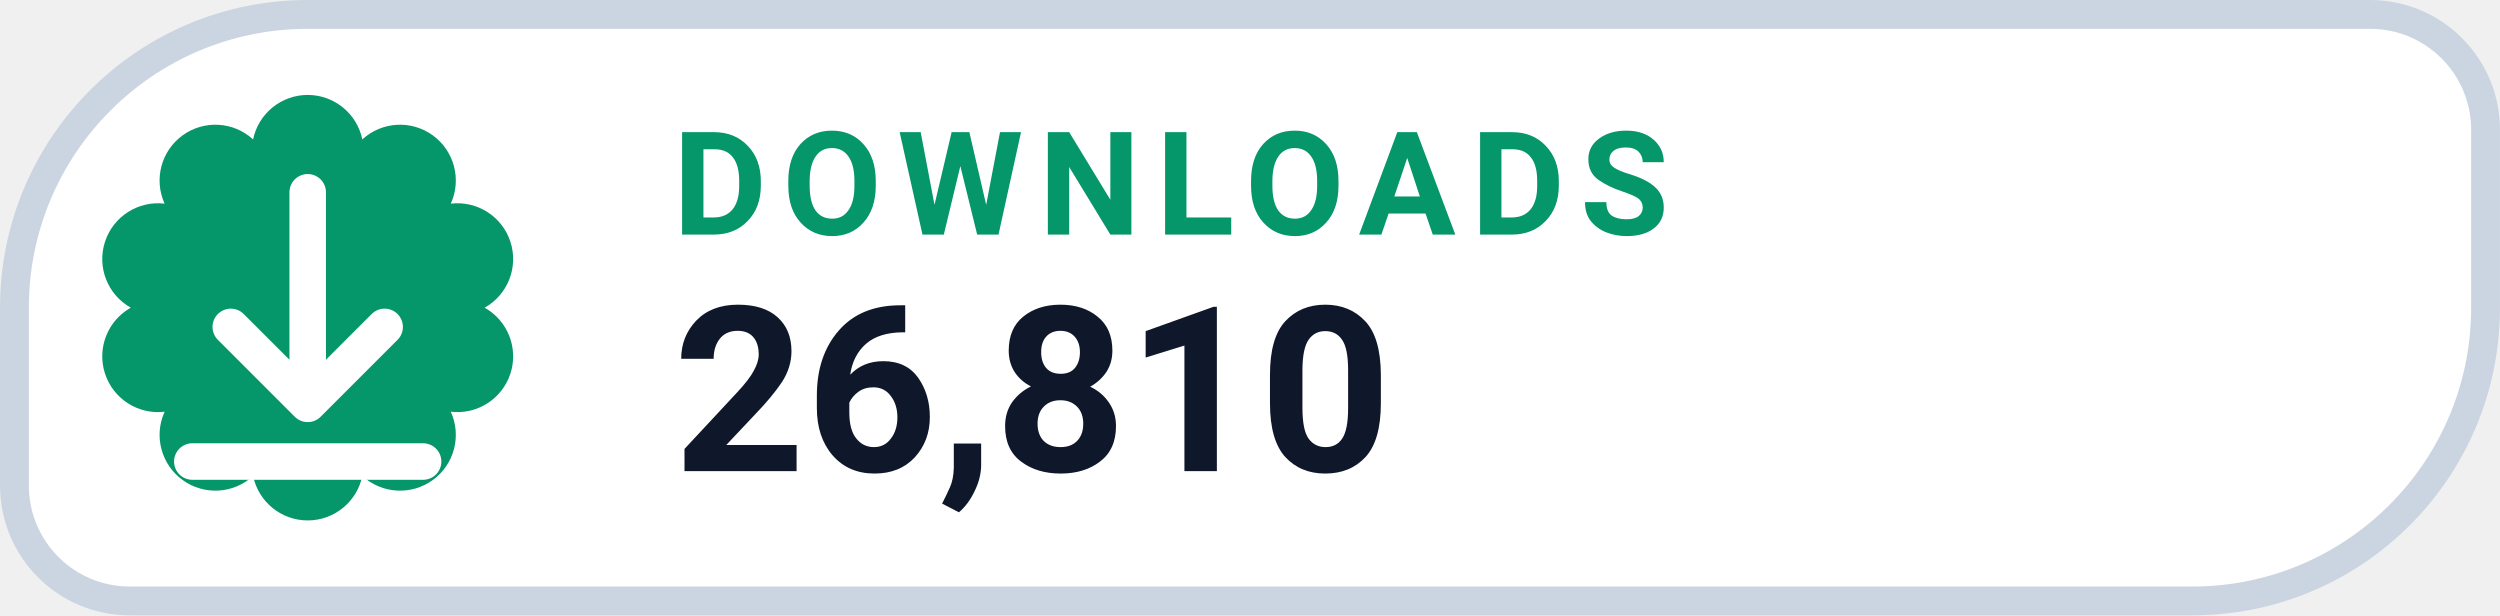
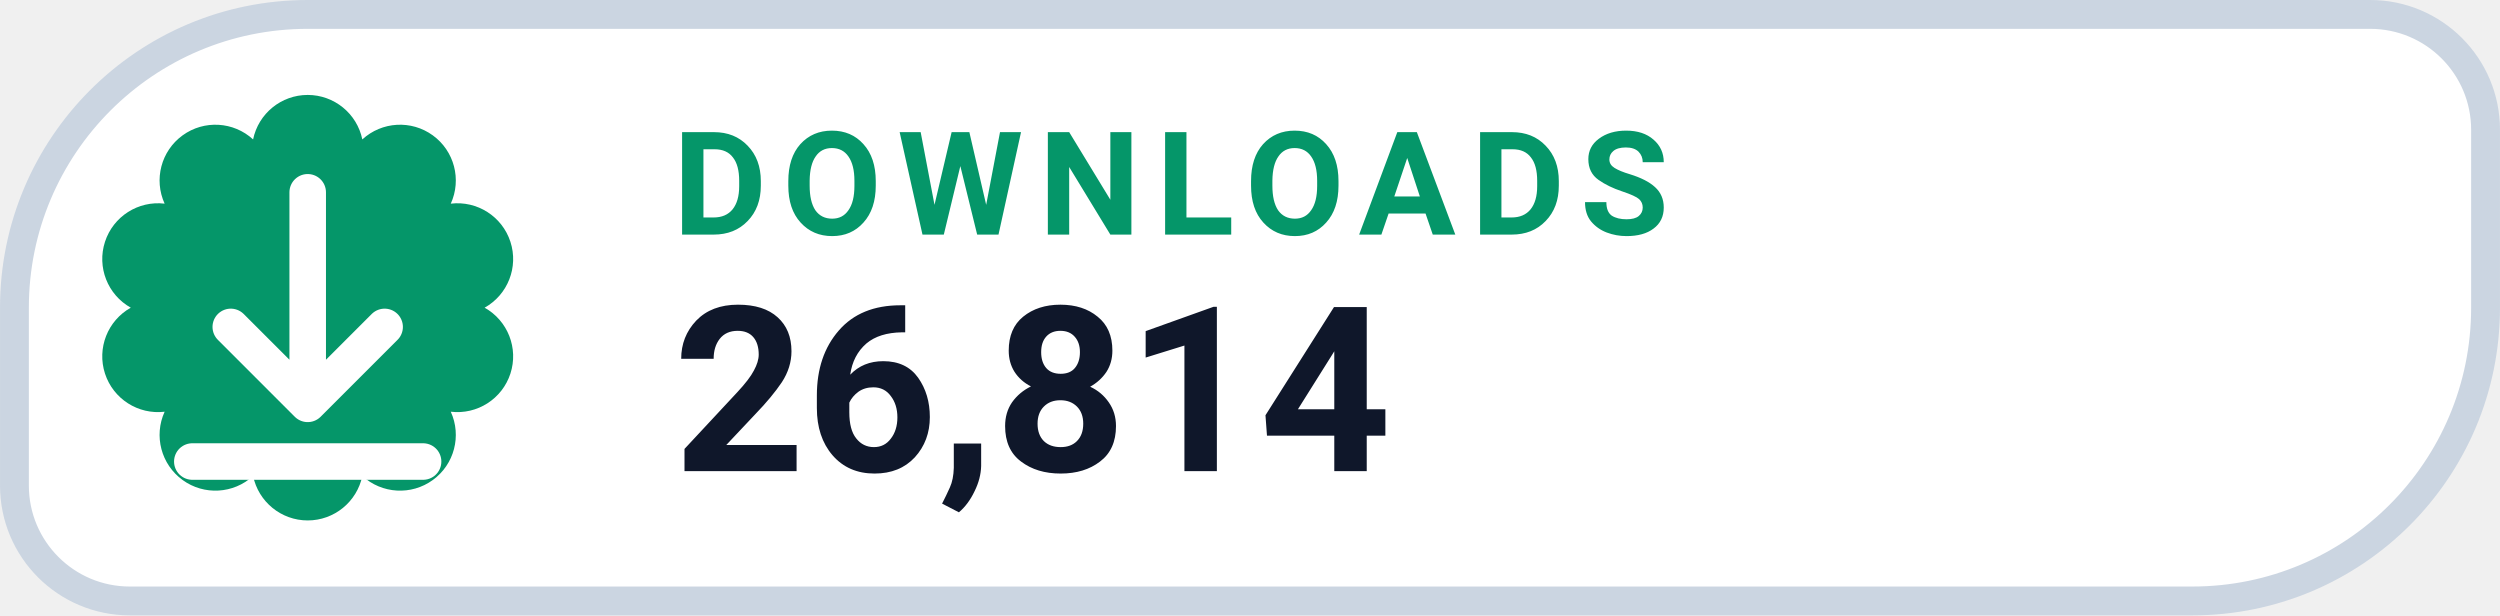
- <svg xmlns="http://www.w3.org/2000/svg" width="126" height="31.015" viewBox="0 0 130 32" role="img" aria-label="DOWNLOADS 26,810">
+ <svg xmlns="http://www.w3.org/2000/svg" width="126" height="31.015" viewBox="0 0 130 32" role="img" aria-label="DOWNLOADS 26,814">
  <path d="M 16.00 0.75 H 123.25 A 6.00 6.00 0 0 1 129.25 6.75 V 16.00 A 15.25 15.25 0 0 1 114.00 31.25 H 6.75 A 6.00 6.00 0 0 1 0.75 25.25 V 16.00 A 15.25 15.25 0 0 1 16.00 0.75 Z" fill="#FFFFFF" stroke="#CBD5E1" stroke-width="1.5" />
  <path d="M 13.16 7.25 A 2.90 2.90 0 0 1 18.84 7.25 A 2.90 2.90 0 0 1 23.44 10.59 A 2.90 2.90 0 0 1 25.20 16.00 A 2.90 2.90 0 0 1 23.44 21.41 A 2.90 2.90 0 0 1 18.84 24.75 A 2.90 2.90 0 0 1 13.16 24.75 A 2.90 2.90 0 0 1 8.56 21.41 A 2.90 2.90 0 0 1 6.80 16.00 A 2.90 2.90 0 0 1 8.56 10.59 A 2.90 2.90 0 0 1 13.16 7.25 Z" fill="#059669" />
  <g transform="translate(16 16)" style="color:#FFFFFF;">
    <path d="M0 -6 v11 m0 0 l4 -4 m-4 4 l-4 -4 M-6 8 h12" fill="none" stroke="currentColor" stroke-width="1.9" stroke-linecap="round" stroke-linejoin="round" />
  </g>
  <text x="35" y="12.2" fill="#059669" font-family="-apple-system,BlinkMacSystemFont,'Segoe UI',Roboto,Helvetica,Arial,sans-serif" font-size="7.5" font-weight="700" letter-spacing=".8">DOWNLOADS</text>
-   <text x="35" y="24.5" fill="#0F172A" font-family="-apple-system,BlinkMacSystemFont,'Segoe UI',Roboto,Helvetica,Arial,sans-serif" font-size="12" font-weight="750">26,810</text>
+   <text x="35" y="24.5" fill="#0F172A" font-family="-apple-system,BlinkMacSystemFont,'Segoe UI',Roboto,Helvetica,Arial,sans-serif" font-size="12" font-weight="750">26,814</text>
</svg>
